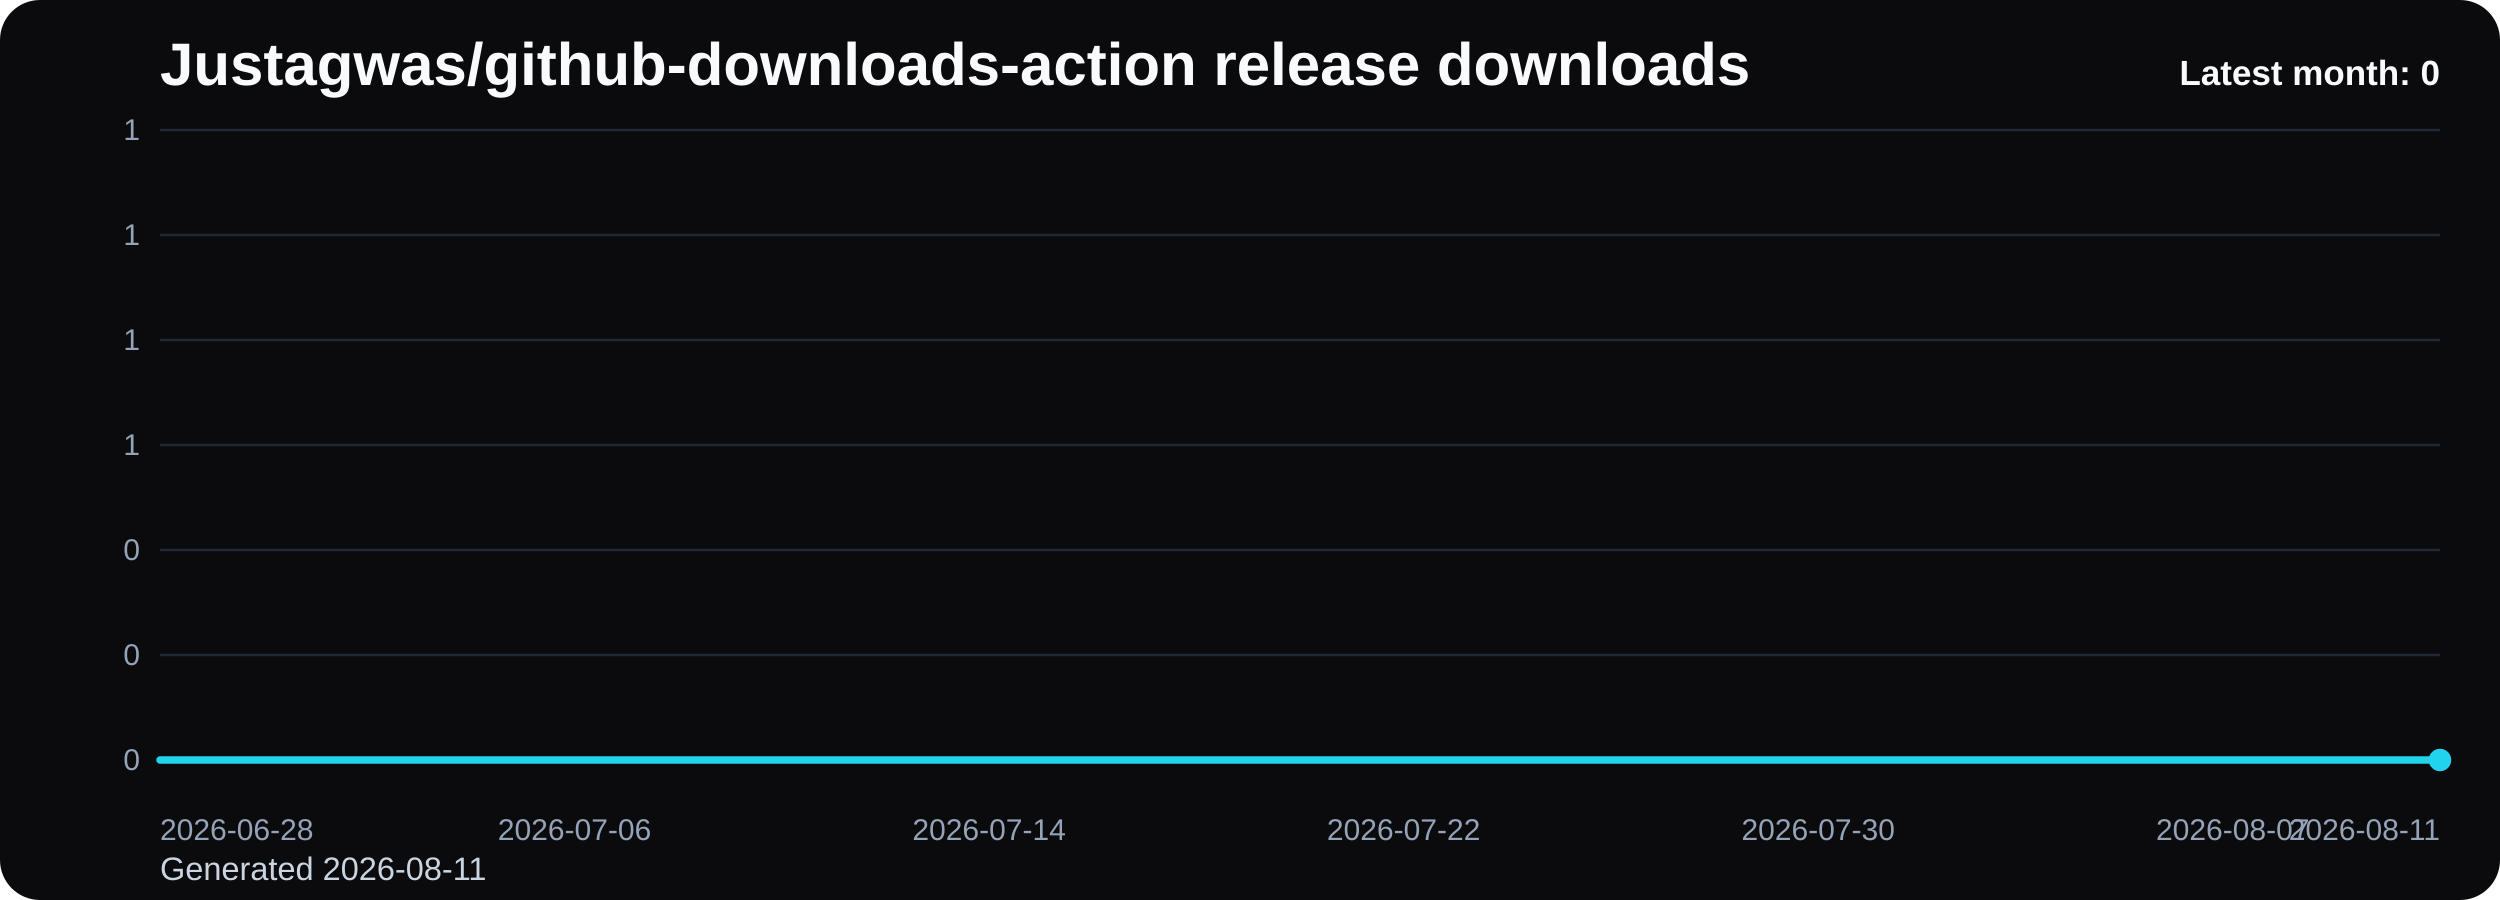
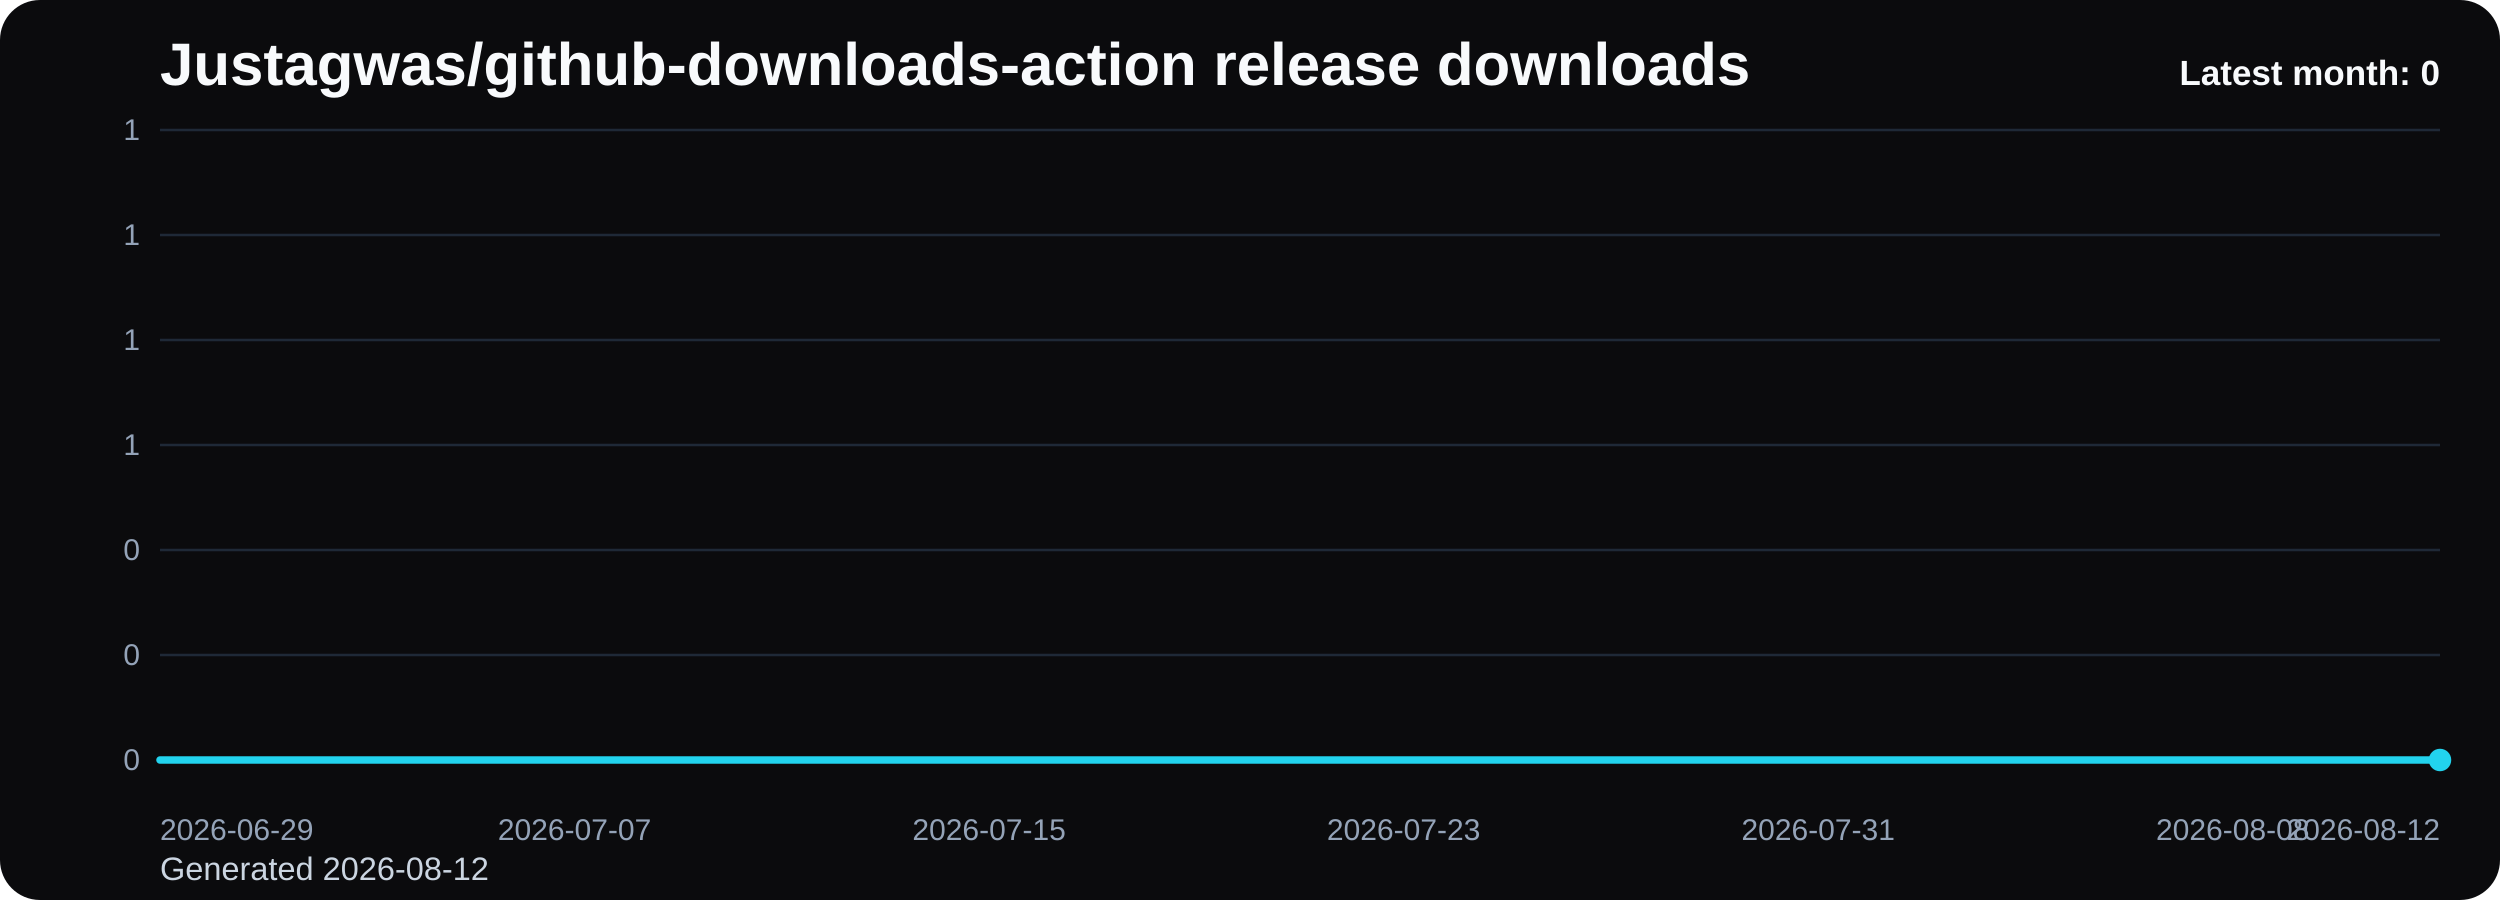
<svg xmlns="http://www.w3.org/2000/svg" viewBox="0 0 1000 360" role="img" aria-label="Justagwas/github-downloads-action release downloads chart">
  <defs>
    <linearGradient id="fill-monthly-black" x1="0" y1="0" x2="0" y2="1">
      <stop offset="0%" stop-color="#22d3ee" stop-opacity="0.32" />
      <stop offset="100%" stop-color="#22d3ee" stop-opacity="0.05" />
    </linearGradient>
    <style>
      .bg { fill: #0b0b0d; }
      .title { font: 700 24px Arial, sans-serif; fill: #f8fafc; }
      .sub { font: 400 13px Arial, sans-serif; fill: #cbd5e1; }
      .grid { stroke: #1f2937; stroke-width: 1; }
      .axis { font: 400 12px Arial, sans-serif; fill: #94a3b8; }
      .line { fill: none; stroke: #22d3ee; stroke-width: 3; stroke-linecap: round; stroke-linejoin: round; }
      .dot { fill: #22d3ee; }
      .value { font: 600 11px Arial, sans-serif; fill: #cbd5e1; }
      .latest { font: 700 14px Arial, sans-serif; fill: #f8fafc; }
    </style>
  </defs>
  <rect class="bg" x="0" y="0" width="1000" height="360" rx="16" />
  <text class="title" x="64" y="34">Justagwas/github-downloads-action release downloads</text>
-   <text class="sub" x="64" y="352">Generated 2026-08-11</text>
+   <text class="sub" x="64" y="352">Generated 2026-08-12</text>
  <line x1="64" y1="52.00" x2="976" y2="52.00" class="grid" />
  <text x="56" y="56.00" text-anchor="end" class="axis">1</text>
  <line x1="64" y1="94.00" x2="976" y2="94.00" class="grid" />
  <text x="56" y="98.00" text-anchor="end" class="axis">1</text>
  <line x1="64" y1="136.00" x2="976" y2="136.00" class="grid" />
  <text x="56" y="140.00" text-anchor="end" class="axis">1</text>
  <line x1="64" y1="178.00" x2="976" y2="178.00" class="grid" />
  <text x="56" y="182.00" text-anchor="end" class="axis">1</text>
  <line x1="64" y1="220.00" x2="976" y2="220.00" class="grid" />
  <text x="56" y="224.00" text-anchor="end" class="axis">0</text>
  <line x1="64" y1="262.00" x2="976" y2="262.00" class="grid" />
  <text x="56" y="266.00" text-anchor="end" class="axis">0</text>
  <line x1="64" y1="304.00" x2="976" y2="304.00" class="grid" />
  <text x="56" y="308.00" text-anchor="end" class="axis">0</text>
  <path d="M 64.00 304 L 64.00 304.00 L 84.73 304.00 L 105.45 304.00 L 126.18 304.00 L 146.91 304.00 L 167.64 304.00 L 188.36 304.00 L 209.09 304.00 L 229.82 304.00 L 250.55 304.00 L 271.27 304.00 L 292.00 304.00 L 312.73 304.00 L 333.45 304.00 L 354.18 304.00 L 374.91 304.00 L 395.64 304.00 L 416.36 304.00 L 437.09 304.00 L 457.82 304.00 L 478.55 304.00 L 499.27 304.00 L 520.00 304.00 L 540.73 304.00 L 561.45 304.00 L 582.18 304.00 L 602.91 304.00 L 623.64 304.00 L 644.36 304.00 L 665.09 304.00 L 685.82 304.00 L 706.55 304.00 L 727.27 304.00 L 748.00 304.00 L 768.73 304.00 L 789.45 304.00 L 810.18 304.00 L 830.91 304.00 L 851.64 304.00 L 872.36 304.00 L 893.09 304.00 L 913.82 304.00 L 934.55 304.00 L 955.27 304.00 L 976.00 304.00 L 976.00 304 Z" fill="url(#fill-monthly-black)" />
  <polyline class="line" points="64.00,304.00 84.73,304.00 105.45,304.00 126.18,304.00 146.91,304.00 167.64,304.00 188.36,304.00 209.09,304.00 229.82,304.00 250.55,304.00 271.27,304.00 292.00,304.00 312.73,304.00 333.45,304.00 354.18,304.00 374.91,304.00 395.64,304.00 416.36,304.00 437.09,304.00 457.82,304.00 478.55,304.00 499.27,304.00 520.00,304.00 540.73,304.00 561.45,304.00 582.18,304.00 602.91,304.00 623.64,304.00 644.36,304.00 665.09,304.00 685.82,304.00 706.55,304.00 727.27,304.00 748.00,304.00 768.73,304.00 789.45,304.00 810.18,304.00 830.91,304.00 851.64,304.00 872.36,304.00 893.09,304.00 913.82,304.00 934.55,304.00 955.27,304.00 976.00,304.00" />
  <circle class="dot" cx="976.00" cy="304.00" r="4.5" />
-   <text class="axis" x="64.00" y="336" text-anchor="start">2026-06-28</text>
-   <text class="axis" x="229.82" y="336" text-anchor="middle">2026-07-06</text>
-   <text class="axis" x="395.64" y="336" text-anchor="middle">2026-07-14</text>
-   <text class="axis" x="561.45" y="336" text-anchor="middle">2026-07-22</text>
-   <text class="axis" x="727.27" y="336" text-anchor="middle">2026-07-30</text>
-   <text class="axis" x="893.09" y="336" text-anchor="middle">2026-08-07</text>
-   <text class="axis" x="976.00" y="336" text-anchor="end">2026-08-11</text>
+   <text class="axis" x="64.00" y="336" text-anchor="start">2026-06-29</text>
+   <text class="axis" x="229.82" y="336" text-anchor="middle">2026-07-07</text>
+   <text class="axis" x="395.64" y="336" text-anchor="middle">2026-07-15</text>
+   <text class="axis" x="561.45" y="336" text-anchor="middle">2026-07-23</text>
+   <text class="axis" x="727.27" y="336" text-anchor="middle">2026-07-31</text>
+   <text class="axis" x="893.09" y="336" text-anchor="middle">2026-08-08</text>
+   <text class="axis" x="976.00" y="336" text-anchor="end">2026-08-12</text>
  <text class="latest" x="976" y="34" text-anchor="end">Latest month: 0</text>
</svg>
